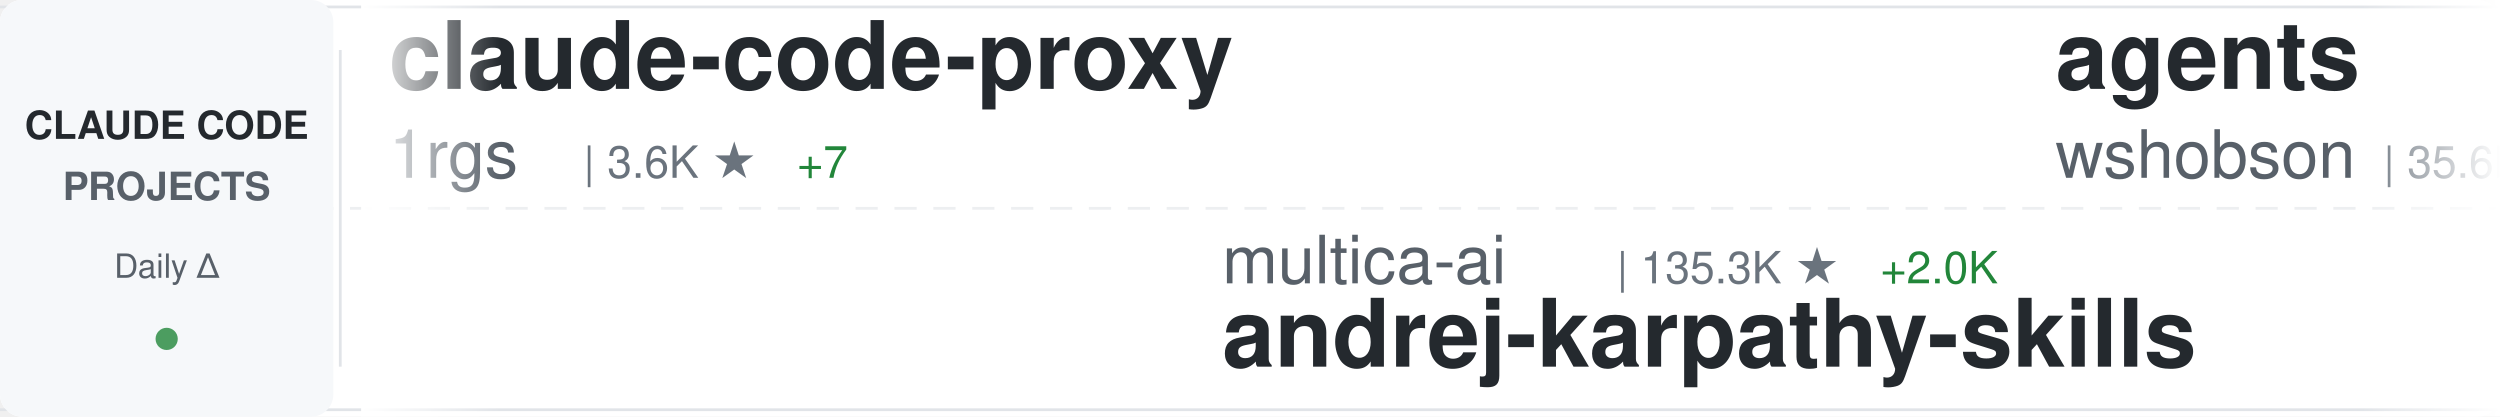
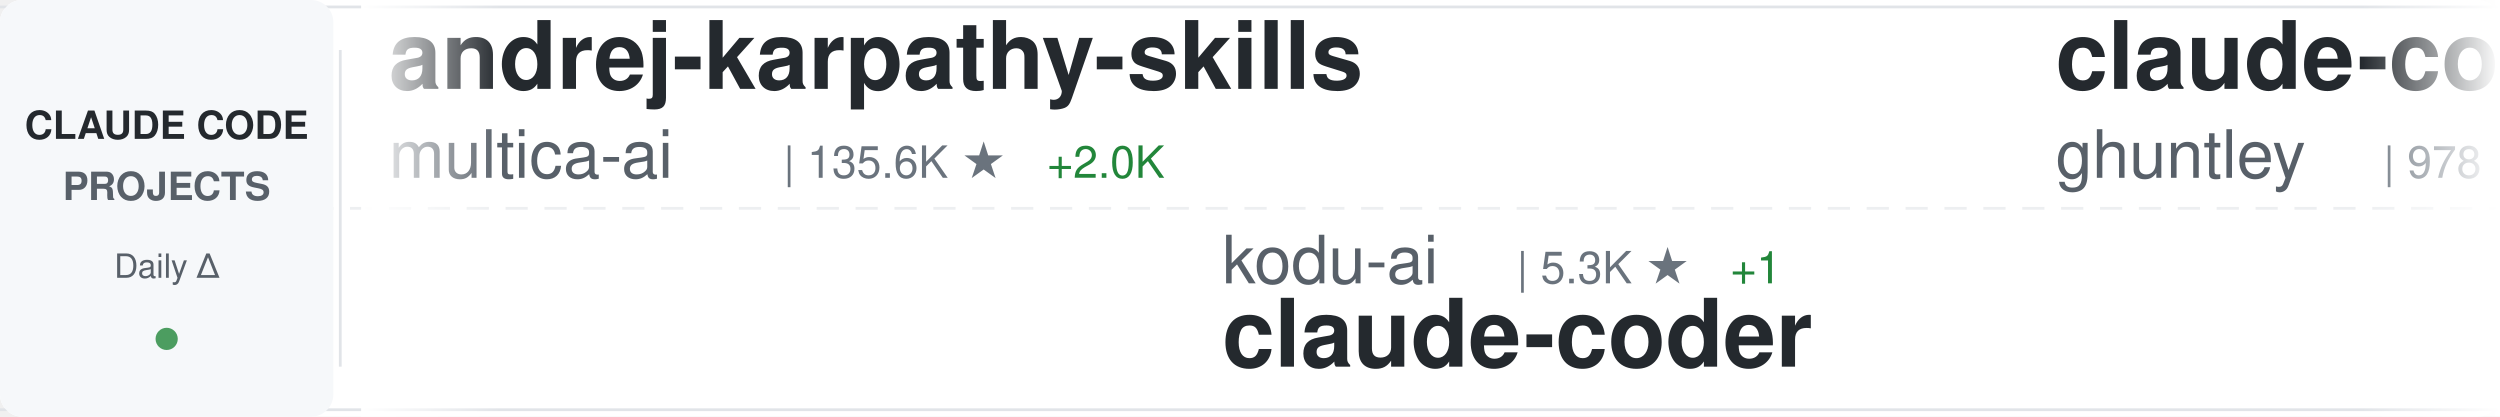
<svg xmlns="http://www.w3.org/2000/svg" width="900" height="150">
  <defs>
    <linearGradient id="awesomeLeftFade" x1="0%" y1="0%" x2="100%" y2="0%">
      <stop offset="0%" style="stop-color:#ffffff;stop-opacity:1" />
      <stop offset="100%" style="stop-color:#ffffff;stop-opacity:0" />
    </linearGradient>
    <linearGradient id="awesomeRightFade" x1="0%" y1="0%" x2="100%" y2="0%">
      <stop offset="0%" style="stop-color:#ffffff;stop-opacity:0" />
      <stop offset="100%" style="stop-color:#ffffff;stop-opacity:1" />
    </linearGradient>
  </defs>
  <rect width="900" height="150" fill="#ffffff" rx="8" />
  <rect x="0" y="2" width="900" height="1" fill="#e1e4e8" />
  <rect x="0" y="147" width="900" height="1" fill="#e1e4e8" />
  <line x1="0" y1="75" x2="900" y2="75" stroke="#e1e4e8" stroke-width="1" stroke-dasharray="8 6" opacity="0.6" />
  <rect x="0" y="0" width="120" height="150" fill="#f6f8fa" rx="8" />
  <text x="60" y="50" font-family="-apple-system, BlinkMacSystemFont, 'Segoe UI', Helvetica, Arial, sans-serif" font-size="14" font-weight="600" fill="#24292e" text-anchor="middle">CLAUDE CODE</text>
  <text x="60" y="72" font-family="-apple-system, BlinkMacSystemFont, 'Segoe UI', Helvetica, Arial, sans-serif" font-size="14" font-weight="600" fill="#586069" text-anchor="middle">PROJECTS</text>
  <text x="60" y="100" font-family="-apple-system, BlinkMacSystemFont, 'Segoe UI', Helvetica, Arial, sans-serif" font-size="12" font-weight="500" fill="#586069" text-anchor="middle">Daily Δ</text>
  <circle cx="60" cy="122" r="4" fill="#22863a" opacity="0.8" />
  <rect x="122" y="18" width="1" height="114" fill="#e1e4e8" />
  <clipPath id="awesomeTickerClip">
    <rect x="130" y="0" width="770" height="150" />
  </clipPath>
  <g clip-path="url(#awesomeTickerClip)">
    <g id="awesomeTickerItems">
      <animateTransform attributeName="transform" attributeType="XML" type="translate" from="0 0" to="-3000 0" dur="54s" repeatCount="indefinite" />
      <g transform="translate(0, 0)">
-         <text x="140" y="32" font-family="-apple-system, BlinkMacSystemFont, 'Segoe UI', Helvetica, Arial, sans-serif" font-size="34" font-weight="600" fill="#24292e">claude-code-proxy</text>
-         <text x="140" y="64" font-family="-apple-system, BlinkMacSystemFont, 'Segoe UI', Helvetica, Arial, sans-serif" font-size="24" font-weight="400" fill="#586069">1rgs</text>
-         <text x="210" y="64" font-family="-apple-system, BlinkMacSystemFont, 'Segoe UI', Helvetica, Arial, sans-serif" font-size="16" font-weight="500" fill="#6a737d">| 3.6K ★</text>
-         <text x="287" y="64" font-family="-apple-system, BlinkMacSystemFont, 'Segoe UI', Helvetica, Arial, sans-serif" font-size="16" font-weight="500" fill="#22863a"> +7</text>
+         <text x="140" y="32" font-family="-apple-system, BlinkMacSystemFont, 'Segoe UI', Helvetica, Arial, sans-serif" font-size="34" font-weight="600" fill="#24292e">andrej-karpathy-skills</text>
+         <text x="140" y="64" font-family="-apple-system, BlinkMacSystemFont, 'Segoe UI', Helvetica, Arial, sans-serif" font-size="24" font-weight="400" fill="#586069">multica-ai</text>
+         <text x="282" y="64" font-family="-apple-system, BlinkMacSystemFont, 'Segoe UI', Helvetica, Arial, sans-serif" font-size="16" font-weight="500" fill="#6a737d">| 135.6K ★</text>
+         <text x="377" y="64" font-family="-apple-system, BlinkMacSystemFont, 'Segoe UI', Helvetica, Arial, sans-serif" font-size="16" font-weight="500" fill="#22863a"> +2.0K</text>
      </g>
      <g transform="translate(300, 0)">
-         <text x="140" y="102" font-family="-apple-system, BlinkMacSystemFont, 'Segoe UI', Helvetica, Arial, sans-serif" font-size="24" font-weight="400" fill="#586069">multica-ai</text>
-         <text x="282" y="102" font-family="-apple-system, BlinkMacSystemFont, 'Segoe UI', Helvetica, Arial, sans-serif" font-size="16" font-weight="500" fill="#6a737d">| 135.3K ★</text>
-         <text x="377" y="102" font-family="-apple-system, BlinkMacSystemFont, 'Segoe UI', Helvetica, Arial, sans-serif" font-size="16" font-weight="500" fill="#22863a"> +2.0K</text>
-         <text x="140" y="132" font-family="-apple-system, BlinkMacSystemFont, 'Segoe UI', Helvetica, Arial, sans-serif" font-size="34" font-weight="600" fill="#24292e">andrej-karpathy-skills</text>
+         <text x="140" y="102" font-family="-apple-system, BlinkMacSystemFont, 'Segoe UI', Helvetica, Arial, sans-serif" font-size="24" font-weight="400" fill="#586069">kodu-ai</text>
+         <text x="246" y="102" font-family="-apple-system, BlinkMacSystemFont, 'Segoe UI', Helvetica, Arial, sans-serif" font-size="16" font-weight="500" fill="#6a737d">| 5.3K ★</text>
+         <text x="323" y="102" font-family="-apple-system, BlinkMacSystemFont, 'Segoe UI', Helvetica, Arial, sans-serif" font-size="16" font-weight="500" fill="#22863a"> +1</text>
+         <text x="140" y="132" font-family="-apple-system, BlinkMacSystemFont, 'Segoe UI', Helvetica, Arial, sans-serif" font-size="34" font-weight="600" fill="#24292e">claude-coder</text>
      </g>
      <g transform="translate(600, 0)">
-         <text x="140" y="32" font-family="-apple-system, BlinkMacSystemFont, 'Segoe UI', Helvetica, Arial, sans-serif" font-size="34" font-weight="600" fill="#24292e">agents</text>
-         <text x="140" y="64" font-family="-apple-system, BlinkMacSystemFont, 'Segoe UI', Helvetica, Arial, sans-serif" font-size="24" font-weight="400" fill="#586069">wshobson</text>
-         <text x="258" y="64" font-family="-apple-system, BlinkMacSystemFont, 'Segoe UI', Helvetica, Arial, sans-serif" font-size="16" font-weight="500" fill="#6a737d">| 35.6K ★</text>
-         <text x="344" y="64" font-family="-apple-system, BlinkMacSystemFont, 'Segoe UI', Helvetica, Arial, sans-serif" font-size="16" font-weight="500" fill="#22863a"> +63</text>
+         <text x="140" y="32" font-family="-apple-system, BlinkMacSystemFont, 'Segoe UI', Helvetica, Arial, sans-serif" font-size="34" font-weight="600" fill="#24292e">claude-code-source-code-...</text>
+         <text x="140" y="64" font-family="-apple-system, BlinkMacSystemFont, 'Segoe UI', Helvetica, Arial, sans-serif" font-size="24" font-weight="400" fill="#586069">ghuntley</text>
+         <text x="258" y="64" font-family="-apple-system, BlinkMacSystemFont, 'Segoe UI', Helvetica, Arial, sans-serif" font-size="16" font-weight="500" fill="#6a737d">| 978 ★</text>
+         <text x="326" y="64" font-family="-apple-system, BlinkMacSystemFont, 'Segoe UI', Helvetica, Arial, sans-serif" font-size="16" font-weight="500" fill="#22863a"> +1</text>
      </g>
      <g transform="translate(900, 0)">
-         <text x="140" y="102" font-family="-apple-system, BlinkMacSystemFont, 'Segoe UI', Helvetica, Arial, sans-serif" font-size="24" font-weight="400" fill="#586069">rohitg00</text>
-         <text x="258" y="102" font-family="-apple-system, BlinkMacSystemFont, 'Segoe UI', Helvetica, Arial, sans-serif" font-size="16" font-weight="500" fill="#6a737d">| 1.7K ★</text>
-         <text x="335" y="102" font-family="-apple-system, BlinkMacSystemFont, 'Segoe UI', Helvetica, Arial, sans-serif" font-size="16" font-weight="500" fill="#22863a"> +15</text>
-         <text x="140" y="132" font-family="-apple-system, BlinkMacSystemFont, 'Segoe UI', Helvetica, Arial, sans-serif" font-size="34" font-weight="600" fill="#24292e">awesome-claude-code-tool...</text>
+         <text x="140" y="102" font-family="-apple-system, BlinkMacSystemFont, 'Segoe UI', Helvetica, Arial, sans-serif" font-size="24" font-weight="400" fill="#586069">ding113</text>
+         <text x="246" y="102" font-family="-apple-system, BlinkMacSystemFont, 'Segoe UI', Helvetica, Arial, sans-serif" font-size="16" font-weight="500" fill="#6a737d">| 2.9K ★</text>
+         <text x="323" y="102" font-family="-apple-system, BlinkMacSystemFont, 'Segoe UI', Helvetica, Arial, sans-serif" font-size="16" font-weight="500" fill="#22863a"> +15</text>
+         <text x="140" y="132" font-family="-apple-system, BlinkMacSystemFont, 'Segoe UI', Helvetica, Arial, sans-serif" font-size="34" font-weight="600" fill="#24292e">claude-code-hub</text>
      </g>
      <g transform="translate(1200, 0)">
-         <text x="140" y="32" font-family="-apple-system, BlinkMacSystemFont, 'Segoe UI', Helvetica, Arial, sans-serif" font-size="34" font-weight="600" fill="#24292e">claude-code-source-code</text>
-         <text x="140" y="64" font-family="-apple-system, BlinkMacSystemFont, 'Segoe UI', Helvetica, Arial, sans-serif" font-size="24" font-weight="400" fill="#586069">777genius</text>
-         <text x="270" y="64" font-family="-apple-system, BlinkMacSystemFont, 'Segoe UI', Helvetica, Arial, sans-serif" font-size="16" font-weight="500" fill="#6a737d">| 913 ★</text>
-         <text x="338" y="64" font-family="-apple-system, BlinkMacSystemFont, 'Segoe UI', Helvetica, Arial, sans-serif" font-size="16" font-weight="500" fill="#22863a"> +1</text>
+         <text x="140" y="32" font-family="-apple-system, BlinkMacSystemFont, 'Segoe UI', Helvetica, Arial, sans-serif" font-size="34" font-weight="600" fill="#24292e">ClaudeCode</text>
+         <text x="140" y="64" font-family="-apple-system, BlinkMacSystemFont, 'Segoe UI', Helvetica, Arial, sans-serif" font-size="24" font-weight="400" fill="#586069">guanshan</text>
+         <text x="258" y="64" font-family="-apple-system, BlinkMacSystemFont, 'Segoe UI', Helvetica, Arial, sans-serif" font-size="16" font-weight="500" fill="#6a737d">| 59 ★</text>
      </g>
      <g transform="translate(1500, 0)">
-         <text x="140" y="102" font-family="-apple-system, BlinkMacSystemFont, 'Segoe UI', Helvetica, Arial, sans-serif" font-size="24" font-weight="400" fill="#586069">guanshan</text>
-         <text x="258" y="102" font-family="-apple-system, BlinkMacSystemFont, 'Segoe UI', Helvetica, Arial, sans-serif" font-size="16" font-weight="500" fill="#6a737d">| 59 ★</text>
-         <text x="140" y="132" font-family="-apple-system, BlinkMacSystemFont, 'Segoe UI', Helvetica, Arial, sans-serif" font-size="34" font-weight="600" fill="#24292e">ClaudeCode</text>
+         <text x="140" y="102" font-family="-apple-system, BlinkMacSystemFont, 'Segoe UI', Helvetica, Arial, sans-serif" font-size="24" font-weight="400" fill="#586069">edmund-io</text>
+         <text x="270" y="102" font-family="-apple-system, BlinkMacSystemFont, 'Segoe UI', Helvetica, Arial, sans-serif" font-size="16" font-weight="500" fill="#6a737d">| 1.4K ★</text>
+         <text x="347" y="102" font-family="-apple-system, BlinkMacSystemFont, 'Segoe UI', Helvetica, Arial, sans-serif" font-size="16" font-weight="500" fill="#22863a"> +2</text>
+         <text x="140" y="132" font-family="-apple-system, BlinkMacSystemFont, 'Segoe UI', Helvetica, Arial, sans-serif" font-size="34" font-weight="600" fill="#24292e">edmunds-claude-code</text>
      </g>
      <g transform="translate(1800, 0)">
-         <text x="140" y="32" font-family="-apple-system, BlinkMacSystemFont, 'Segoe UI', Helvetica, Arial, sans-serif" font-size="34" font-weight="600" fill="#24292e">claude-code-prompts</text>
-         <text x="140" y="64" font-family="-apple-system, BlinkMacSystemFont, 'Segoe UI', Helvetica, Arial, sans-serif" font-size="24" font-weight="400" fill="#586069">repowise-dev</text>
-         <text x="306" y="64" font-family="-apple-system, BlinkMacSystemFont, 'Segoe UI', Helvetica, Arial, sans-serif" font-size="16" font-weight="500" fill="#6a737d">| 1.0K ★</text>
-         <text x="383" y="64" font-family="-apple-system, BlinkMacSystemFont, 'Segoe UI', Helvetica, Arial, sans-serif" font-size="16" font-weight="500" fill="#22863a"> +4</text>
+         <text x="140" y="32" font-family="-apple-system, BlinkMacSystemFont, 'Segoe UI', Helvetica, Arial, sans-serif" font-size="34" font-weight="600" fill="#24292e">claude-skills</text>
+         <text x="140" y="64" font-family="-apple-system, BlinkMacSystemFont, 'Segoe UI', Helvetica, Arial, sans-serif" font-size="24" font-weight="400" fill="#586069">alirezarezvani</text>
+         <text x="330" y="64" font-family="-apple-system, BlinkMacSystemFont, 'Segoe UI', Helvetica, Arial, sans-serif" font-size="16" font-weight="500" fill="#6a737d">| 15.3K ★</text>
+         <text x="416" y="64" font-family="-apple-system, BlinkMacSystemFont, 'Segoe UI', Helvetica, Arial, sans-serif" font-size="16" font-weight="500" fill="#22863a"> +186</text>
      </g>
      <g transform="translate(2100, 0)">
-         <text x="140" y="102" font-family="-apple-system, BlinkMacSystemFont, 'Segoe UI', Helvetica, Arial, sans-serif" font-size="24" font-weight="400" fill="#586069">ChrisWiles</text>
-         <text x="282" y="102" font-family="-apple-system, BlinkMacSystemFont, 'Segoe UI', Helvetica, Arial, sans-serif" font-size="16" font-weight="500" fill="#6a737d">| 5.9K ★</text>
-         <text x="359" y="102" font-family="-apple-system, BlinkMacSystemFont, 'Segoe UI', Helvetica, Arial, sans-serif" font-size="16" font-weight="500" fill="#22863a"> +2</text>
-         <text x="140" y="132" font-family="-apple-system, BlinkMacSystemFont, 'Segoe UI', Helvetica, Arial, sans-serif" font-size="34" font-weight="600" fill="#24292e">claude-code-showcase</text>
+         <text x="140" y="102" font-family="-apple-system, BlinkMacSystemFont, 'Segoe UI', Helvetica, Arial, sans-serif" font-size="24" font-weight="400" fill="#586069">lorryjovens-hub</text>
+         <text x="342" y="102" font-family="-apple-system, BlinkMacSystemFont, 'Segoe UI', Helvetica, Arial, sans-serif" font-size="16" font-weight="500" fill="#6a737d">| 1.6K ★</text>
+         <text x="419" y="102" font-family="-apple-system, BlinkMacSystemFont, 'Segoe UI', Helvetica, Arial, sans-serif" font-size="16" font-weight="500" fill="#22863a"> +4</text>
+         <text x="140" y="132" font-family="-apple-system, BlinkMacSystemFont, 'Segoe UI', Helvetica, Arial, sans-serif" font-size="34" font-weight="600" fill="#24292e">claude-code-rust</text>
      </g>
      <g transform="translate(2400, 0)">
-         <text x="140" y="32" font-family="-apple-system, BlinkMacSystemFont, 'Segoe UI', Helvetica, Arial, sans-serif" font-size="34" font-weight="600" fill="#24292e">Claude-code</text>
-         <text x="140" y="64" font-family="-apple-system, BlinkMacSystemFont, 'Segoe UI', Helvetica, Arial, sans-serif" font-size="24" font-weight="400" fill="#586069">zstmfhy</text>
-         <text x="246" y="64" font-family="-apple-system, BlinkMacSystemFont, 'Segoe UI', Helvetica, Arial, sans-serif" font-size="16" font-weight="500" fill="#6a737d">| 190 ★</text>
-         <text x="314" y="64" font-family="-apple-system, BlinkMacSystemFont, 'Segoe UI', Helvetica, Arial, sans-serif" font-size="16" font-weight="500" fill="#22863a"> +1</text>
+         <text x="140" y="32" font-family="-apple-system, BlinkMacSystemFont, 'Segoe UI', Helvetica, Arial, sans-serif" font-size="34" font-weight="600" fill="#24292e">claude-code-guide</text>
+         <text x="140" y="64" font-family="-apple-system, BlinkMacSystemFont, 'Segoe UI', Helvetica, Arial, sans-serif" font-size="24" font-weight="400" fill="#586069">zebbern</text>
+         <text x="246" y="64" font-family="-apple-system, BlinkMacSystemFont, 'Segoe UI', Helvetica, Arial, sans-serif" font-size="16" font-weight="500" fill="#6a737d">| 4.1K ★</text>
+         <text x="323" y="64" font-family="-apple-system, BlinkMacSystemFont, 'Segoe UI', Helvetica, Arial, sans-serif" font-size="16" font-weight="500" fill="#22863a"> +7</text>
      </g>
      <g transform="translate(2700, 0)">
-         <text x="140" y="102" font-family="-apple-system, BlinkMacSystemFont, 'Segoe UI', Helvetica, Arial, sans-serif" font-size="24" font-weight="400" fill="#586069">disler</text>
-         <text x="234" y="102" font-family="-apple-system, BlinkMacSystemFont, 'Segoe UI', Helvetica, Arial, sans-serif" font-size="16" font-weight="500" fill="#6a737d">| 3.7K ★</text>
-         <text x="311" y="102" font-family="-apple-system, BlinkMacSystemFont, 'Segoe UI', Helvetica, Arial, sans-serif" font-size="16" font-weight="500" fill="#22863a"> +5</text>
-         <text x="140" y="132" font-family="-apple-system, BlinkMacSystemFont, 'Segoe UI', Helvetica, Arial, sans-serif" font-size="34" font-weight="600" fill="#24292e">claude-code-hooks-master...</text>
+         <text x="140" y="102" font-family="-apple-system, BlinkMacSystemFont, 'Segoe UI', Helvetica, Arial, sans-serif" font-size="24" font-weight="400" fill="#586069">hangsman</text>
+         <text x="258" y="102" font-family="-apple-system, BlinkMacSystemFont, 'Segoe UI', Helvetica, Arial, sans-serif" font-size="16" font-weight="500" fill="#6a737d">| 780 ★</text>
+         <text x="326" y="102" font-family="-apple-system, BlinkMacSystemFont, 'Segoe UI', Helvetica, Arial, sans-serif" font-size="16" font-weight="500" fill="#22863a"> +1</text>
+         <text x="140" y="132" font-family="-apple-system, BlinkMacSystemFont, 'Segoe UI', Helvetica, Arial, sans-serif" font-size="34" font-weight="600" fill="#24292e">claude-code-source</text>
      </g>
      <g transform="translate(3000, 0)">
-         <text x="140" y="32" font-family="-apple-system, BlinkMacSystemFont, 'Segoe UI', Helvetica, Arial, sans-serif" font-size="34" font-weight="600" fill="#24292e">claude-code-proxy</text>
-         <text x="140" y="64" font-family="-apple-system, BlinkMacSystemFont, 'Segoe UI', Helvetica, Arial, sans-serif" font-size="24" font-weight="400" fill="#586069">1rgs</text>
-         <text x="210" y="64" font-family="-apple-system, BlinkMacSystemFont, 'Segoe UI', Helvetica, Arial, sans-serif" font-size="16" font-weight="500" fill="#6a737d">| 3.6K ★</text>
-         <text x="287" y="64" font-family="-apple-system, BlinkMacSystemFont, 'Segoe UI', Helvetica, Arial, sans-serif" font-size="16" font-weight="500" fill="#22863a"> +7</text>
+         <text x="140" y="32" font-family="-apple-system, BlinkMacSystemFont, 'Segoe UI', Helvetica, Arial, sans-serif" font-size="34" font-weight="600" fill="#24292e">andrej-karpathy-skills</text>
+         <text x="140" y="64" font-family="-apple-system, BlinkMacSystemFont, 'Segoe UI', Helvetica, Arial, sans-serif" font-size="24" font-weight="400" fill="#586069">multica-ai</text>
+         <text x="282" y="64" font-family="-apple-system, BlinkMacSystemFont, 'Segoe UI', Helvetica, Arial, sans-serif" font-size="16" font-weight="500" fill="#6a737d">| 135.6K ★</text>
+         <text x="377" y="64" font-family="-apple-system, BlinkMacSystemFont, 'Segoe UI', Helvetica, Arial, sans-serif" font-size="16" font-weight="500" fill="#22863a"> +2.0K</text>
      </g>
      <g transform="translate(3300, 0)">
-         <text x="140" y="102" font-family="-apple-system, BlinkMacSystemFont, 'Segoe UI', Helvetica, Arial, sans-serif" font-size="24" font-weight="400" fill="#586069">multica-ai</text>
-         <text x="282" y="102" font-family="-apple-system, BlinkMacSystemFont, 'Segoe UI', Helvetica, Arial, sans-serif" font-size="16" font-weight="500" fill="#6a737d">| 135.3K ★</text>
-         <text x="377" y="102" font-family="-apple-system, BlinkMacSystemFont, 'Segoe UI', Helvetica, Arial, sans-serif" font-size="16" font-weight="500" fill="#22863a"> +2.0K</text>
-         <text x="140" y="132" font-family="-apple-system, BlinkMacSystemFont, 'Segoe UI', Helvetica, Arial, sans-serif" font-size="34" font-weight="600" fill="#24292e">andrej-karpathy-skills</text>
+         <text x="140" y="102" font-family="-apple-system, BlinkMacSystemFont, 'Segoe UI', Helvetica, Arial, sans-serif" font-size="24" font-weight="400" fill="#586069">kodu-ai</text>
+         <text x="246" y="102" font-family="-apple-system, BlinkMacSystemFont, 'Segoe UI', Helvetica, Arial, sans-serif" font-size="16" font-weight="500" fill="#6a737d">| 5.3K ★</text>
+         <text x="323" y="102" font-family="-apple-system, BlinkMacSystemFont, 'Segoe UI', Helvetica, Arial, sans-serif" font-size="16" font-weight="500" fill="#22863a"> +1</text>
+         <text x="140" y="132" font-family="-apple-system, BlinkMacSystemFont, 'Segoe UI', Helvetica, Arial, sans-serif" font-size="34" font-weight="600" fill="#24292e">claude-coder</text>
      </g>
      <g transform="translate(3600, 0)">
-         <text x="140" y="32" font-family="-apple-system, BlinkMacSystemFont, 'Segoe UI', Helvetica, Arial, sans-serif" font-size="34" font-weight="600" fill="#24292e">agents</text>
-         <text x="140" y="64" font-family="-apple-system, BlinkMacSystemFont, 'Segoe UI', Helvetica, Arial, sans-serif" font-size="24" font-weight="400" fill="#586069">wshobson</text>
-         <text x="258" y="64" font-family="-apple-system, BlinkMacSystemFont, 'Segoe UI', Helvetica, Arial, sans-serif" font-size="16" font-weight="500" fill="#6a737d">| 35.6K ★</text>
-         <text x="344" y="64" font-family="-apple-system, BlinkMacSystemFont, 'Segoe UI', Helvetica, Arial, sans-serif" font-size="16" font-weight="500" fill="#22863a"> +63</text>
+         <text x="140" y="32" font-family="-apple-system, BlinkMacSystemFont, 'Segoe UI', Helvetica, Arial, sans-serif" font-size="34" font-weight="600" fill="#24292e">claude-code-source-code-...</text>
+         <text x="140" y="64" font-family="-apple-system, BlinkMacSystemFont, 'Segoe UI', Helvetica, Arial, sans-serif" font-size="24" font-weight="400" fill="#586069">ghuntley</text>
+         <text x="258" y="64" font-family="-apple-system, BlinkMacSystemFont, 'Segoe UI', Helvetica, Arial, sans-serif" font-size="16" font-weight="500" fill="#6a737d">| 978 ★</text>
+         <text x="326" y="64" font-family="-apple-system, BlinkMacSystemFont, 'Segoe UI', Helvetica, Arial, sans-serif" font-size="16" font-weight="500" fill="#22863a"> +1</text>
      </g>
      <g transform="translate(3900, 0)">
-         <text x="140" y="102" font-family="-apple-system, BlinkMacSystemFont, 'Segoe UI', Helvetica, Arial, sans-serif" font-size="24" font-weight="400" fill="#586069">rohitg00</text>
-         <text x="258" y="102" font-family="-apple-system, BlinkMacSystemFont, 'Segoe UI', Helvetica, Arial, sans-serif" font-size="16" font-weight="500" fill="#6a737d">| 1.7K ★</text>
-         <text x="335" y="102" font-family="-apple-system, BlinkMacSystemFont, 'Segoe UI', Helvetica, Arial, sans-serif" font-size="16" font-weight="500" fill="#22863a"> +15</text>
-         <text x="140" y="132" font-family="-apple-system, BlinkMacSystemFont, 'Segoe UI', Helvetica, Arial, sans-serif" font-size="34" font-weight="600" fill="#24292e">awesome-claude-code-tool...</text>
+         <text x="140" y="102" font-family="-apple-system, BlinkMacSystemFont, 'Segoe UI', Helvetica, Arial, sans-serif" font-size="24" font-weight="400" fill="#586069">ding113</text>
+         <text x="246" y="102" font-family="-apple-system, BlinkMacSystemFont, 'Segoe UI', Helvetica, Arial, sans-serif" font-size="16" font-weight="500" fill="#6a737d">| 2.9K ★</text>
+         <text x="323" y="102" font-family="-apple-system, BlinkMacSystemFont, 'Segoe UI', Helvetica, Arial, sans-serif" font-size="16" font-weight="500" fill="#22863a"> +15</text>
+         <text x="140" y="132" font-family="-apple-system, BlinkMacSystemFont, 'Segoe UI', Helvetica, Arial, sans-serif" font-size="34" font-weight="600" fill="#24292e">claude-code-hub</text>
      </g>
    </g>
  </g>
  <rect x="130" y="0" width="50" height="150" fill="url(#awesomeLeftFade)" />
  <rect x="850" y="0" width="50" height="150" fill="url(#awesomeRightFade)" />
</svg>
